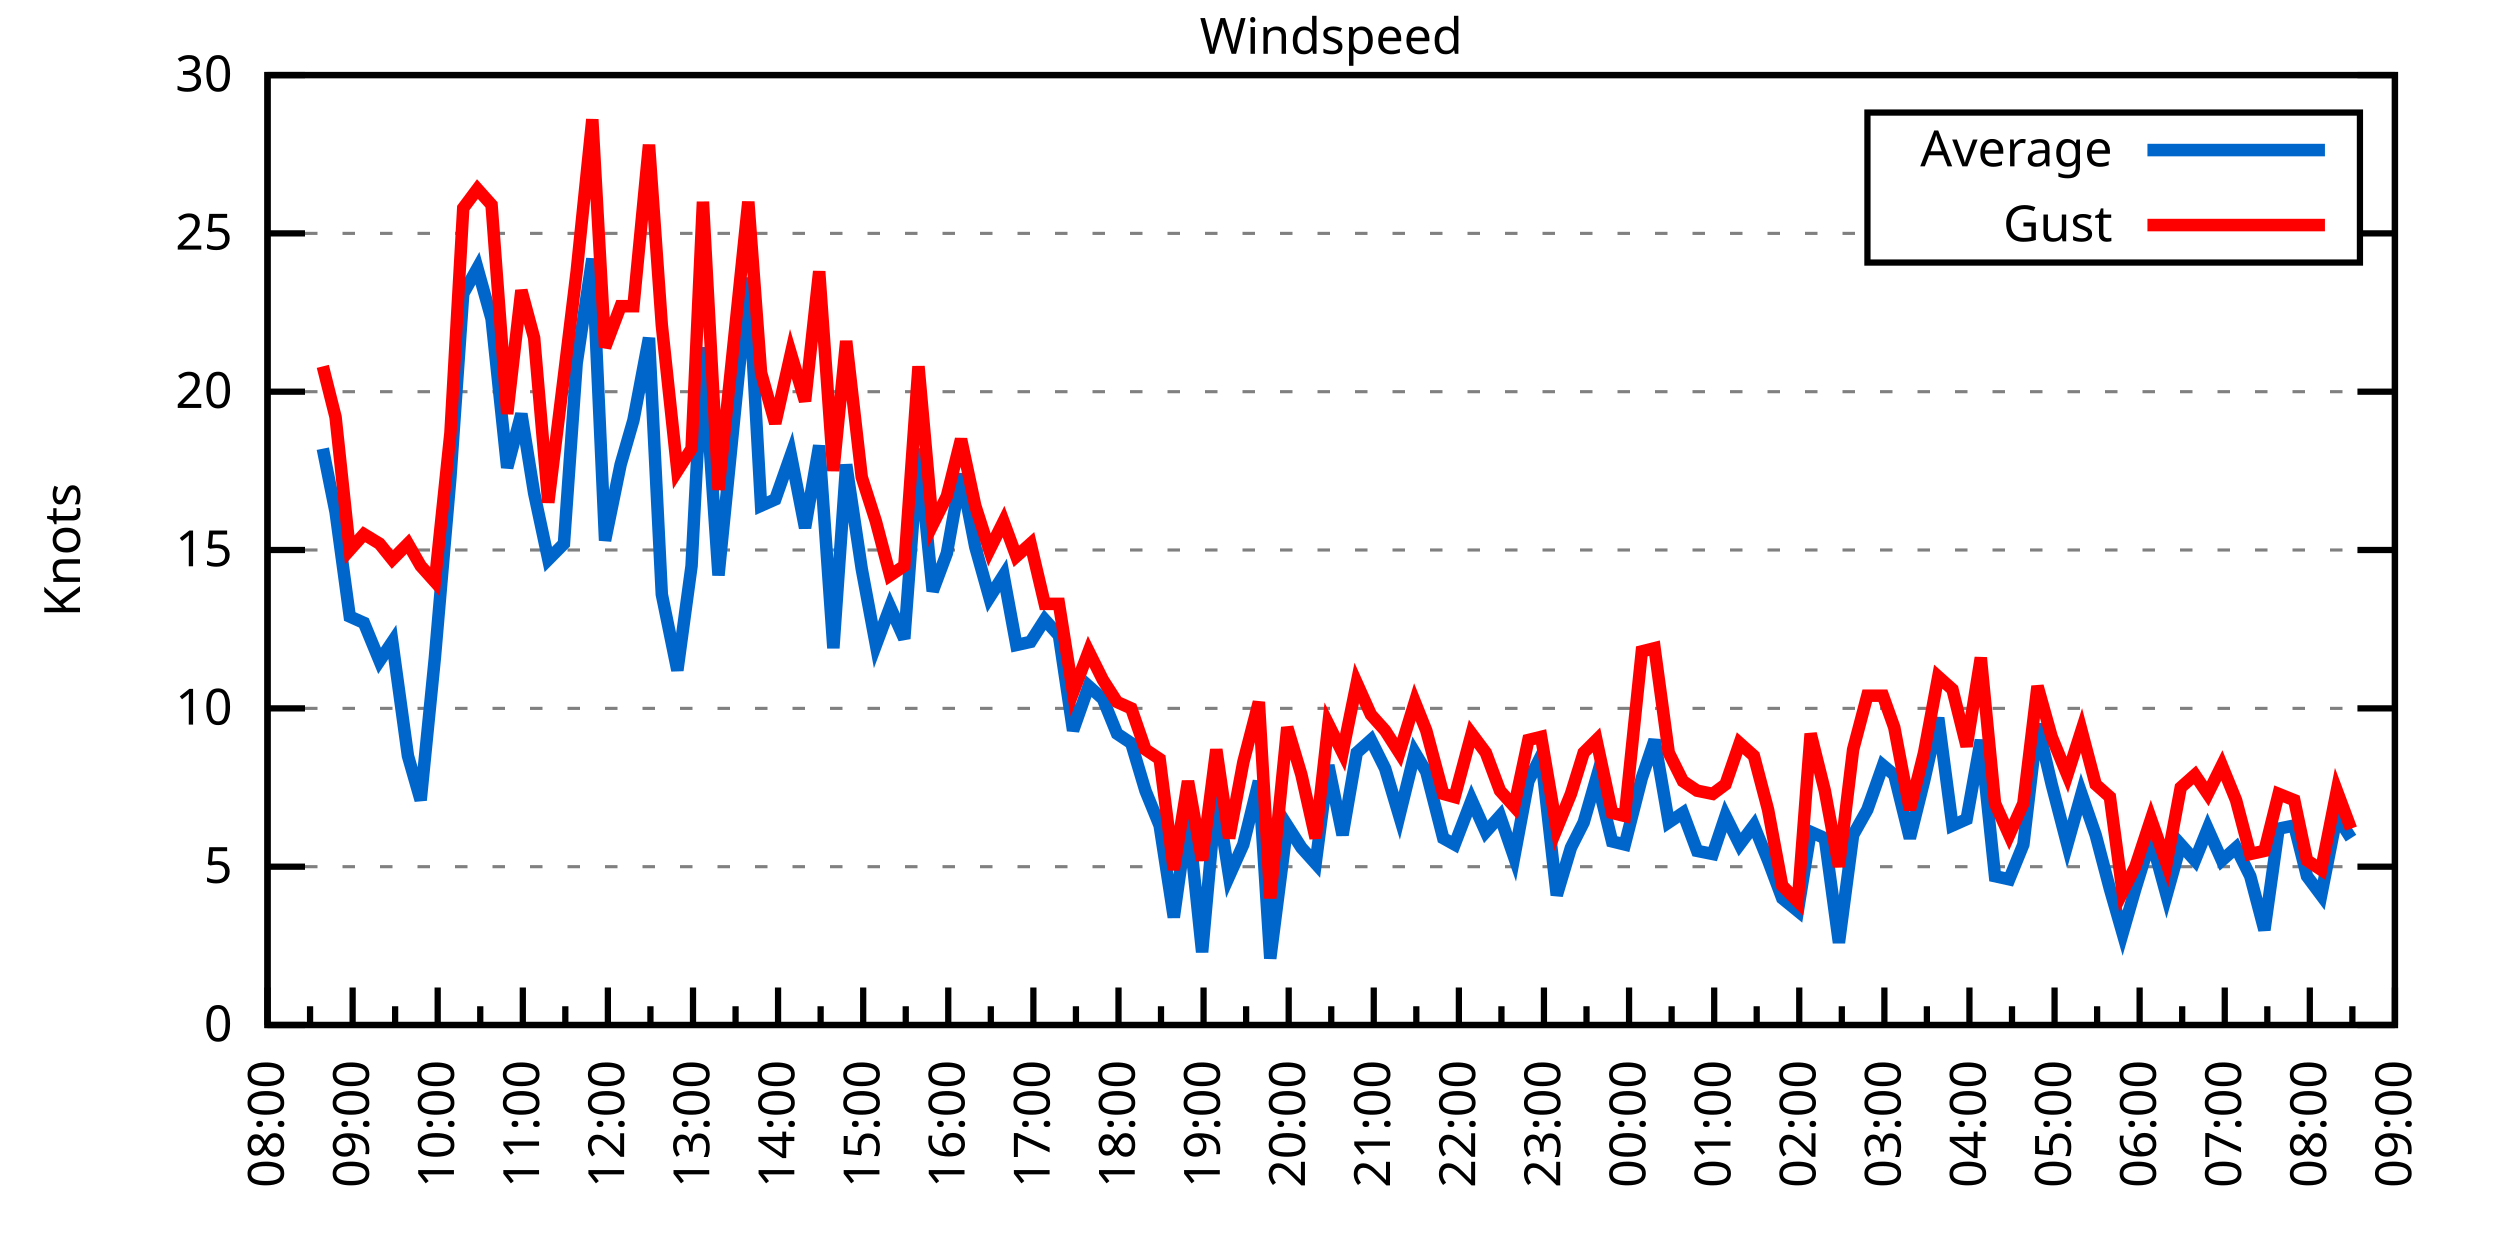
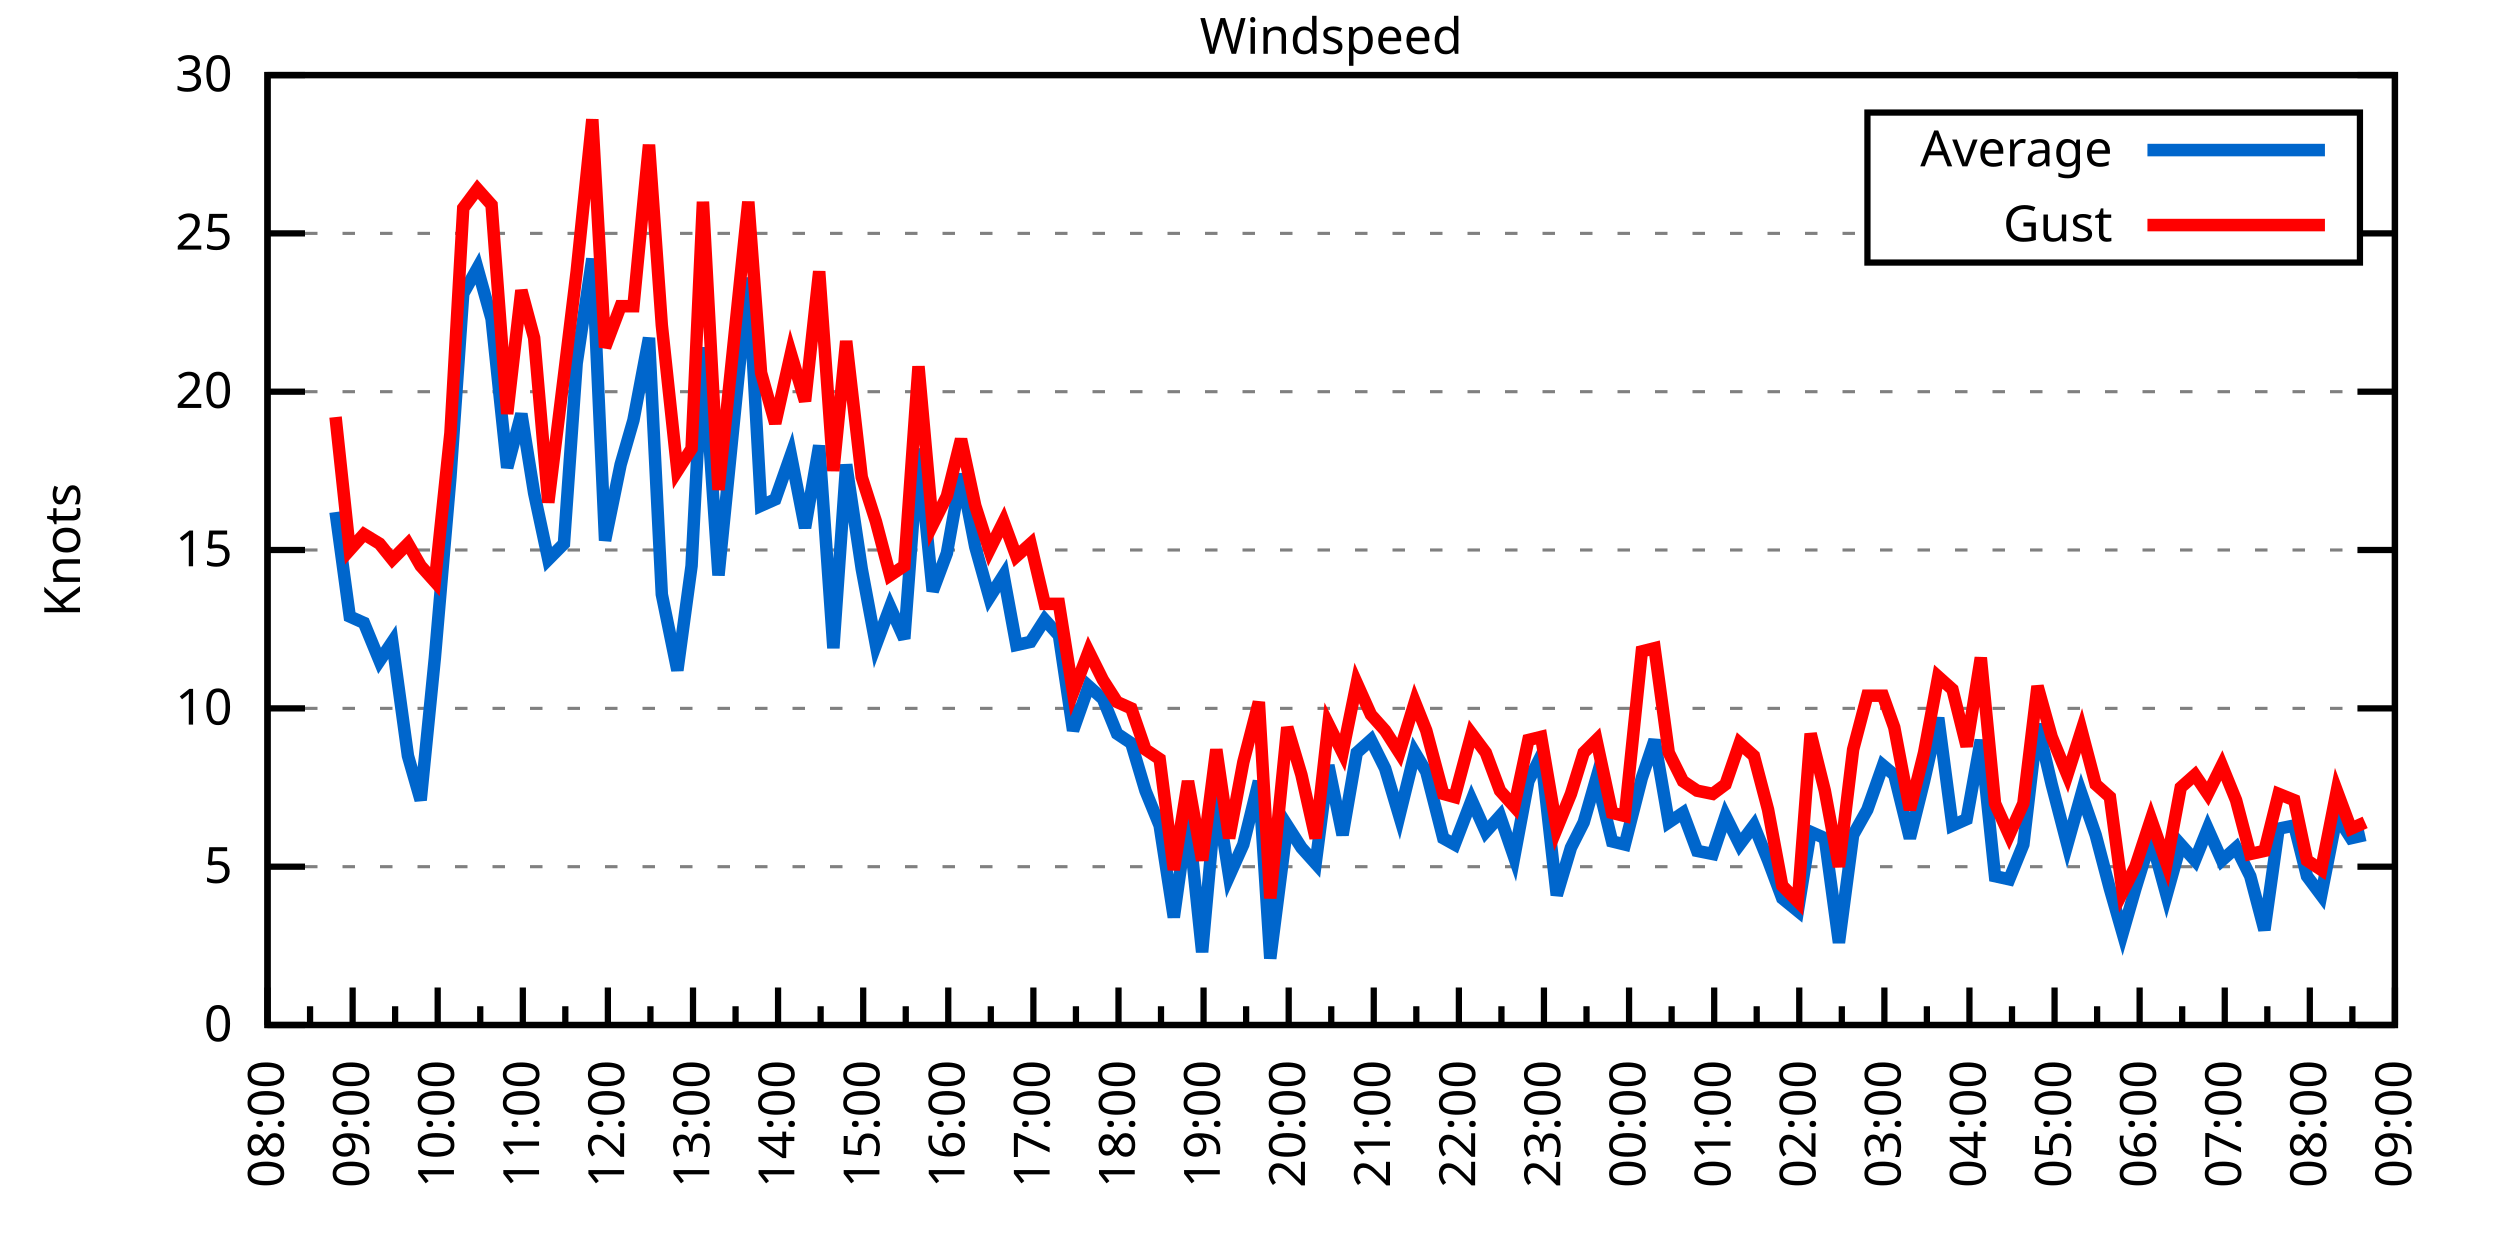
<svg xmlns="http://www.w3.org/2000/svg" xmlns:xlink="http://www.w3.org/1999/xlink" width="400" height="200" viewBox="0 0 400 200">
  <g id="gnuplot_canvas">
    <rect x="0" y="0" width="400" height="200" fill="none" />
    <defs>
      <circle id="gpDot" r="0.5" stroke-width="0.5" stroke="currentColor" />
      <path id="gpPt0" stroke-width="0.333" stroke="currentColor" d="M-1,0 h2 M0,-1 v2" />
      <path id="gpPt1" stroke-width="0.333" stroke="currentColor" d="M-1,-1 L1,1 M1,-1 L-1,1" />
      <path id="gpPt2" stroke-width="0.333" stroke="currentColor" d="M-1,0 L1,0 M0,-1 L0,1 M-1,-1 L1,1 M-1,1 L1,-1" />
      <rect id="gpPt3" stroke-width="0.333" stroke="currentColor" x="-1" y="-1" width="2" height="2" />
      <rect id="gpPt4" stroke-width="0.333" stroke="currentColor" fill="currentColor" x="-1" y="-1" width="2" height="2" />
      <circle id="gpPt5" stroke-width="0.333" stroke="currentColor" cx="0" cy="0" r="1" />
      <use xlink:href="#gpPt5" id="gpPt6" fill="currentColor" stroke="none" />
      <path id="gpPt7" stroke-width="0.333" stroke="currentColor" d="M0,-1.33 L-1.33,0.67 L1.33,0.67 z" />
      <use xlink:href="#gpPt7" id="gpPt8" fill="currentColor" stroke="none" />
      <use xlink:href="#gpPt7" id="gpPt9" stroke="currentColor" transform="rotate(180)" />
      <use xlink:href="#gpPt9" id="gpPt10" fill="currentColor" stroke="none" />
      <use xlink:href="#gpPt3" id="gpPt11" stroke="currentColor" transform="rotate(45)" />
      <use xlink:href="#gpPt11" id="gpPt12" fill="currentColor" stroke="none" />
      <path id="gpPt13" stroke-width="0.333" stroke="currentColor" d="M0,1.330 L1.265,0.411 L0.782,-1.067 L-0.782,-1.076 L-1.265,0.411 z" />
      <use xlink:href="#gpPt13" id="gpPt14" fill="currentColor" stroke="none" />
      <filter id="textbox" filterUnits="objectBoundingBox" x="0" y="0" height="1" width="1">
        <feFlood flood-color="white" flood-opacity="1" result="bgnd" />
        <feComposite in="SourceGraphic" in2="bgnd" operator="atop" />
      </filter>
      <filter id="greybox" filterUnits="objectBoundingBox" x="0" y="0" height="1" width="1">
        <feFlood flood-color="lightgrey" flood-opacity="1" result="grey" />
        <feComposite in="SourceGraphic" in2="grey" operator="atop" />
      </filter>
    </defs>
    <g fill="none" color="white" stroke="currentColor" stroke-width="1.00" stroke-linecap="butt" stroke-linejoin="miter">
</g>
    <g fill="none" color="black" stroke="currentColor" stroke-width="1.00" stroke-linecap="butt" stroke-linejoin="miter">
      <g stroke="none" shape-rendering="crispEdges">
        <polygon fill="rgb(255, 255, 255)" points="42.80,164.00 383.18,164.00 383.18,12.02 42.80,12.02 " />
      </g>
    </g>
    <g fill="none" color="black" stroke="currentColor" stroke-width="1.00" stroke-linecap="butt" stroke-linejoin="miter">
</g>
    <g fill="none" color="black" stroke="black" stroke-width="0.50" stroke-linecap="butt" stroke-linejoin="miter">
</g>
    <g fill="none" color="gray" stroke="currentColor" stroke-width="0.50" stroke-linecap="butt" stroke-linejoin="miter">
      <path stroke="gray" stroke-dasharray="2,4" class="gridline" d="M42.80,164.00 L383.19,164.00  " />
    </g>
    <g fill="none" color="gray" stroke="gray" stroke-width="1.00" stroke-linecap="butt" stroke-linejoin="miter">
</g>
    <g fill="none" color="black" stroke="currentColor" stroke-width="1.00" stroke-linecap="butt" stroke-linejoin="miter">
      <path stroke="black" d="M42.80,164.00 L48.80,164.00 M383.19,164.00 L377.19,164.00  " />
      <g transform="translate(37.20,166.60)" stroke="none" fill="black" font-family="Sans" font-size="8.00" text-anchor="end">
        <text>
          <tspan font-family="Sans"> 0</tspan>
        </text>
      </g>
    </g>
    <g fill="none" color="black" stroke="currentColor" stroke-width="1.00" stroke-linecap="butt" stroke-linejoin="miter">
</g>
    <g fill="none" color="black" stroke="black" stroke-width="0.50" stroke-linecap="butt" stroke-linejoin="miter">
</g>
    <g fill="none" color="gray" stroke="currentColor" stroke-width="0.50" stroke-linecap="butt" stroke-linejoin="miter">
      <path stroke="gray" stroke-dasharray="2,4" class="gridline" d="M42.80,138.67 L383.19,138.67  " />
    </g>
    <g fill="none" color="gray" stroke="gray" stroke-width="1.00" stroke-linecap="butt" stroke-linejoin="miter">
</g>
    <g fill="none" color="black" stroke="currentColor" stroke-width="1.00" stroke-linecap="butt" stroke-linejoin="miter">
      <path stroke="black" d="M42.80,138.67 L48.80,138.67 M383.19,138.67 L377.19,138.67  " />
      <g transform="translate(37.20,141.27)" stroke="none" fill="black" font-family="Sans" font-size="8.00" text-anchor="end">
        <text>
          <tspan font-family="Sans"> 5</tspan>
        </text>
      </g>
    </g>
    <g fill="none" color="black" stroke="currentColor" stroke-width="1.00" stroke-linecap="butt" stroke-linejoin="miter">
</g>
    <g fill="none" color="black" stroke="black" stroke-width="0.50" stroke-linecap="butt" stroke-linejoin="miter">
</g>
    <g fill="none" color="gray" stroke="currentColor" stroke-width="0.50" stroke-linecap="butt" stroke-linejoin="miter">
      <path stroke="gray" stroke-dasharray="2,4" class="gridline" d="M42.80,113.34 L383.19,113.34  " />
    </g>
    <g fill="none" color="gray" stroke="gray" stroke-width="1.00" stroke-linecap="butt" stroke-linejoin="miter">
</g>
    <g fill="none" color="black" stroke="currentColor" stroke-width="1.00" stroke-linecap="butt" stroke-linejoin="miter">
      <path stroke="black" d="M42.80,113.34 L48.80,113.34 M383.19,113.34 L377.19,113.34  " />
      <g transform="translate(37.20,115.94)" stroke="none" fill="black" font-family="Sans" font-size="8.00" text-anchor="end">
        <text>
          <tspan font-family="Sans"> 10</tspan>
        </text>
      </g>
    </g>
    <g fill="none" color="black" stroke="currentColor" stroke-width="1.00" stroke-linecap="butt" stroke-linejoin="miter">
</g>
    <g fill="none" color="black" stroke="black" stroke-width="0.50" stroke-linecap="butt" stroke-linejoin="miter">
</g>
    <g fill="none" color="gray" stroke="currentColor" stroke-width="0.50" stroke-linecap="butt" stroke-linejoin="miter">
      <path stroke="gray" stroke-dasharray="2,4" class="gridline" d="M42.80,88.00 L383.19,88.00  " />
    </g>
    <g fill="none" color="gray" stroke="gray" stroke-width="1.00" stroke-linecap="butt" stroke-linejoin="miter">
</g>
    <g fill="none" color="black" stroke="currentColor" stroke-width="1.00" stroke-linecap="butt" stroke-linejoin="miter">
      <path stroke="black" d="M42.80,88.00 L48.80,88.00 M383.19,88.00 L377.19,88.00  " />
      <g transform="translate(37.20,90.60)" stroke="none" fill="black" font-family="Sans" font-size="8.00" text-anchor="end">
        <text>
          <tspan font-family="Sans"> 15</tspan>
        </text>
      </g>
    </g>
    <g fill="none" color="black" stroke="currentColor" stroke-width="1.00" stroke-linecap="butt" stroke-linejoin="miter">
</g>
    <g fill="none" color="black" stroke="black" stroke-width="0.50" stroke-linecap="butt" stroke-linejoin="miter">
</g>
    <g fill="none" color="gray" stroke="currentColor" stroke-width="0.50" stroke-linecap="butt" stroke-linejoin="miter">
      <path stroke="gray" stroke-dasharray="2,4" class="gridline" d="M42.80,62.67 L383.19,62.67  " />
    </g>
    <g fill="none" color="gray" stroke="gray" stroke-width="1.00" stroke-linecap="butt" stroke-linejoin="miter">
</g>
    <g fill="none" color="black" stroke="currentColor" stroke-width="1.00" stroke-linecap="butt" stroke-linejoin="miter">
      <path stroke="black" d="M42.80,62.67 L48.80,62.67 M383.19,62.67 L377.19,62.67  " />
      <g transform="translate(37.20,65.27)" stroke="none" fill="black" font-family="Sans" font-size="8.00" text-anchor="end">
        <text>
          <tspan font-family="Sans"> 20</tspan>
        </text>
      </g>
    </g>
    <g fill="none" color="black" stroke="currentColor" stroke-width="1.00" stroke-linecap="butt" stroke-linejoin="miter">
</g>
    <g fill="none" color="black" stroke="black" stroke-width="0.50" stroke-linecap="butt" stroke-linejoin="miter">
</g>
    <g fill="none" color="gray" stroke="currentColor" stroke-width="0.50" stroke-linecap="butt" stroke-linejoin="miter">
      <path stroke="gray" stroke-dasharray="2,4" class="gridline" d="M42.80,37.34 L298.79,37.34 M377.59,37.34 L383.19,37.34  " />
    </g>
    <g fill="none" color="gray" stroke="gray" stroke-width="1.00" stroke-linecap="butt" stroke-linejoin="miter">
</g>
    <g fill="none" color="black" stroke="currentColor" stroke-width="1.00" stroke-linecap="butt" stroke-linejoin="miter">
      <path stroke="black" d="M42.80,37.34 L48.80,37.34 M383.19,37.34 L377.19,37.34  " />
      <g transform="translate(37.20,39.94)" stroke="none" fill="black" font-family="Sans" font-size="8.00" text-anchor="end">
        <text>
          <tspan font-family="Sans"> 25</tspan>
        </text>
      </g>
    </g>
    <g fill="none" color="black" stroke="currentColor" stroke-width="1.00" stroke-linecap="butt" stroke-linejoin="miter">
</g>
    <g fill="none" color="black" stroke="black" stroke-width="0.50" stroke-linecap="butt" stroke-linejoin="miter">
</g>
    <g fill="none" color="gray" stroke="currentColor" stroke-width="0.50" stroke-linecap="butt" stroke-linejoin="miter">
      <path stroke="gray" stroke-dasharray="2,4" class="gridline" d="M42.80,12.01 L383.19,12.01  " />
    </g>
    <g fill="none" color="gray" stroke="gray" stroke-width="1.00" stroke-linecap="butt" stroke-linejoin="miter">
</g>
    <g fill="none" color="black" stroke="currentColor" stroke-width="1.00" stroke-linecap="butt" stroke-linejoin="miter">
      <path stroke="black" d="M42.80,12.01 L48.80,12.01 M383.19,12.01 L377.19,12.01  " />
      <g transform="translate(37.20,14.61)" stroke="none" fill="black" font-family="Sans" font-size="8.00" text-anchor="end">
        <text>
          <tspan font-family="Sans"> 30</tspan>
        </text>
      </g>
    </g>
    <g fill="none" color="black" stroke="currentColor" stroke-width="1.00" stroke-linecap="butt" stroke-linejoin="miter">
      <path stroke="black" d="M42.80,164.00 L42.80,158.00  " />
      <g transform="translate(45.40,169.60) rotate(270)" stroke="none" fill="black" font-family="Sans" font-size="8.00" text-anchor="end">
        <text>
          <tspan font-family="Sans">08:00</tspan>
        </text>
      </g>
    </g>
    <g fill="none" color="black" stroke="currentColor" stroke-width="1.00" stroke-linecap="butt" stroke-linejoin="miter">
      <path stroke="black" d="M49.61,164.00 L49.61,161.00 M56.42,164.00 L56.42,158.00  " />
      <g transform="translate(59.02,169.60) rotate(270)" stroke="none" fill="black" font-family="Sans" font-size="8.00" text-anchor="end">
        <text>
          <tspan font-family="Sans">09:00</tspan>
        </text>
      </g>
    </g>
    <g fill="none" color="black" stroke="currentColor" stroke-width="1.00" stroke-linecap="butt" stroke-linejoin="miter">
      <path stroke="black" d="M63.22,164.00 L63.22,161.00 M70.03,164.00 L70.03,158.00  " />
      <g transform="translate(72.63,169.60) rotate(270)" stroke="none" fill="black" font-family="Sans" font-size="8.00" text-anchor="end">
        <text>
          <tspan font-family="Sans">10:00</tspan>
        </text>
      </g>
    </g>
    <g fill="none" color="black" stroke="currentColor" stroke-width="1.00" stroke-linecap="butt" stroke-linejoin="miter">
      <path stroke="black" d="M76.84,164.00 L76.84,161.00 M83.65,164.00 L83.65,158.00  " />
      <g transform="translate(86.25,169.60) rotate(270)" stroke="none" fill="black" font-family="Sans" font-size="8.00" text-anchor="end">
        <text>
          <tspan font-family="Sans">11:00</tspan>
        </text>
      </g>
    </g>
    <g fill="none" color="black" stroke="currentColor" stroke-width="1.00" stroke-linecap="butt" stroke-linejoin="miter">
      <path stroke="black" d="M90.45,164.00 L90.45,161.00 M97.26,164.00 L97.26,158.00  " />
      <g transform="translate(99.86,169.60) rotate(270)" stroke="none" fill="black" font-family="Sans" font-size="8.00" text-anchor="end">
        <text>
          <tspan font-family="Sans">12:00</tspan>
        </text>
      </g>
    </g>
    <g fill="none" color="black" stroke="currentColor" stroke-width="1.00" stroke-linecap="butt" stroke-linejoin="miter">
      <path stroke="black" d="M104.07,164.00 L104.07,161.00 M110.88,164.00 L110.88,158.00  " />
      <g transform="translate(113.48,169.60) rotate(270)" stroke="none" fill="black" font-family="Sans" font-size="8.00" text-anchor="end">
        <text>
          <tspan font-family="Sans">13:00</tspan>
        </text>
      </g>
    </g>
    <g fill="none" color="black" stroke="currentColor" stroke-width="1.00" stroke-linecap="butt" stroke-linejoin="miter">
      <path stroke="black" d="M117.69,164.00 L117.69,161.00 M124.49,164.00 L124.49,158.00  " />
      <g transform="translate(127.09,169.60) rotate(270)" stroke="none" fill="black" font-family="Sans" font-size="8.00" text-anchor="end">
        <text>
          <tspan font-family="Sans">14:00</tspan>
        </text>
      </g>
    </g>
    <g fill="none" color="black" stroke="currentColor" stroke-width="1.00" stroke-linecap="butt" stroke-linejoin="miter">
      <path stroke="black" d="M131.30,164.00 L131.30,161.00 M138.11,164.00 L138.11,158.00  " />
      <g transform="translate(140.71,169.60) rotate(270)" stroke="none" fill="black" font-family="Sans" font-size="8.00" text-anchor="end">
        <text>
          <tspan font-family="Sans">15:00</tspan>
        </text>
      </g>
    </g>
    <g fill="none" color="black" stroke="currentColor" stroke-width="1.00" stroke-linecap="butt" stroke-linejoin="miter">
      <path stroke="black" d="M144.92,164.00 L144.92,161.00 M151.72,164.00 L151.72,158.00  " />
      <g transform="translate(154.32,169.60) rotate(270)" stroke="none" fill="black" font-family="Sans" font-size="8.00" text-anchor="end">
        <text>
          <tspan font-family="Sans">16:00</tspan>
        </text>
      </g>
    </g>
    <g fill="none" color="black" stroke="currentColor" stroke-width="1.00" stroke-linecap="butt" stroke-linejoin="miter">
      <path stroke="black" d="M158.53,164.00 L158.53,161.00 M165.34,164.00 L165.34,158.00  " />
      <g transform="translate(167.94,169.60) rotate(270)" stroke="none" fill="black" font-family="Sans" font-size="8.00" text-anchor="end">
        <text>
          <tspan font-family="Sans">17:00</tspan>
        </text>
      </g>
    </g>
    <g fill="none" color="black" stroke="currentColor" stroke-width="1.00" stroke-linecap="butt" stroke-linejoin="miter">
      <path stroke="black" d="M172.15,164.00 L172.15,161.00 M178.96,164.00 L178.96,158.00  " />
      <g transform="translate(181.56,169.60) rotate(270)" stroke="none" fill="black" font-family="Sans" font-size="8.00" text-anchor="end">
        <text>
          <tspan font-family="Sans">18:00</tspan>
        </text>
      </g>
    </g>
    <g fill="none" color="black" stroke="currentColor" stroke-width="1.00" stroke-linecap="butt" stroke-linejoin="miter">
      <path stroke="black" d="M185.76,164.00 L185.76,161.00 M192.57,164.00 L192.57,158.00  " />
      <g transform="translate(195.17,169.60) rotate(270)" stroke="none" fill="black" font-family="Sans" font-size="8.00" text-anchor="end">
        <text>
          <tspan font-family="Sans">19:00</tspan>
        </text>
      </g>
    </g>
    <g fill="none" color="black" stroke="currentColor" stroke-width="1.00" stroke-linecap="butt" stroke-linejoin="miter">
      <path stroke="black" d="M199.38,164.00 L199.38,161.00 M206.19,164.00 L206.19,158.00  " />
      <g transform="translate(208.79,169.60) rotate(270)" stroke="none" fill="black" font-family="Sans" font-size="8.00" text-anchor="end">
        <text>
          <tspan font-family="Sans">20:00</tspan>
        </text>
      </g>
    </g>
    <g fill="none" color="black" stroke="currentColor" stroke-width="1.00" stroke-linecap="butt" stroke-linejoin="miter">
      <path stroke="black" d="M213.00,164.00 L213.00,161.00 M219.80,164.00 L219.80,158.00  " />
      <g transform="translate(222.40,169.60) rotate(270)" stroke="none" fill="black" font-family="Sans" font-size="8.00" text-anchor="end">
        <text>
          <tspan font-family="Sans">21:00</tspan>
        </text>
      </g>
    </g>
    <g fill="none" color="black" stroke="currentColor" stroke-width="1.00" stroke-linecap="butt" stroke-linejoin="miter">
      <path stroke="black" d="M226.61,164.00 L226.61,161.00 M233.42,164.00 L233.42,158.00  " />
      <g transform="translate(236.02,169.60) rotate(270)" stroke="none" fill="black" font-family="Sans" font-size="8.00" text-anchor="end">
        <text>
          <tspan font-family="Sans">22:00</tspan>
        </text>
      </g>
    </g>
    <g fill="none" color="black" stroke="currentColor" stroke-width="1.00" stroke-linecap="butt" stroke-linejoin="miter">
      <path stroke="black" d="M240.23,164.00 L240.23,161.00 M247.03,164.00 L247.03,158.00  " />
      <g transform="translate(249.63,169.60) rotate(270)" stroke="none" fill="black" font-family="Sans" font-size="8.00" text-anchor="end">
        <text>
          <tspan font-family="Sans">23:00</tspan>
        </text>
      </g>
    </g>
    <g fill="none" color="black" stroke="currentColor" stroke-width="1.00" stroke-linecap="butt" stroke-linejoin="miter">
      <path stroke="black" d="M253.84,164.00 L253.84,161.00 M260.65,164.00 L260.65,158.00  " />
      <g transform="translate(263.25,169.60) rotate(270)" stroke="none" fill="black" font-family="Sans" font-size="8.00" text-anchor="end">
        <text>
          <tspan font-family="Sans">00:00</tspan>
        </text>
      </g>
    </g>
    <g fill="none" color="black" stroke="currentColor" stroke-width="1.00" stroke-linecap="butt" stroke-linejoin="miter">
      <path stroke="black" d="M267.46,164.00 L267.46,161.00 M274.27,164.00 L274.27,158.00  " />
      <g transform="translate(276.87,169.60) rotate(270)" stroke="none" fill="black" font-family="Sans" font-size="8.00" text-anchor="end">
        <text>
          <tspan font-family="Sans">01:00</tspan>
        </text>
      </g>
    </g>
    <g fill="none" color="black" stroke="currentColor" stroke-width="1.00" stroke-linecap="butt" stroke-linejoin="miter">
      <path stroke="black" d="M281.07,164.00 L281.07,161.00 M287.88,164.00 L287.88,158.00  " />
      <g transform="translate(290.48,169.60) rotate(270)" stroke="none" fill="black" font-family="Sans" font-size="8.00" text-anchor="end">
        <text>
          <tspan font-family="Sans">02:00</tspan>
        </text>
      </g>
    </g>
    <g fill="none" color="black" stroke="currentColor" stroke-width="1.00" stroke-linecap="butt" stroke-linejoin="miter">
      <path stroke="black" d="M294.69,164.00 L294.69,161.00 M301.50,164.00 L301.50,158.00  " />
      <g transform="translate(304.10,169.60) rotate(270)" stroke="none" fill="black" font-family="Sans" font-size="8.00" text-anchor="end">
        <text>
          <tspan font-family="Sans">03:00</tspan>
        </text>
      </g>
    </g>
    <g fill="none" color="black" stroke="currentColor" stroke-width="1.00" stroke-linecap="butt" stroke-linejoin="miter">
      <path stroke="black" d="M308.30,164.00 L308.30,161.00 M315.11,164.00 L315.11,158.00  " />
      <g transform="translate(317.71,169.60) rotate(270)" stroke="none" fill="black" font-family="Sans" font-size="8.00" text-anchor="end">
        <text>
          <tspan font-family="Sans">04:00</tspan>
        </text>
      </g>
    </g>
    <g fill="none" color="black" stroke="currentColor" stroke-width="1.00" stroke-linecap="butt" stroke-linejoin="miter">
      <path stroke="black" d="M321.92,164.00 L321.92,161.00 M328.73,164.00 L328.73,158.00  " />
      <g transform="translate(331.33,169.60) rotate(270)" stroke="none" fill="black" font-family="Sans" font-size="8.00" text-anchor="end">
        <text>
          <tspan font-family="Sans">05:00</tspan>
        </text>
      </g>
    </g>
    <g fill="none" color="black" stroke="currentColor" stroke-width="1.00" stroke-linecap="butt" stroke-linejoin="miter">
      <path stroke="black" d="M335.54,164.00 L335.54,161.00 M342.34,164.00 L342.34,158.00  " />
      <g transform="translate(344.94,169.60) rotate(270)" stroke="none" fill="black" font-family="Sans" font-size="8.00" text-anchor="end">
        <text>
          <tspan font-family="Sans">06:00</tspan>
        </text>
      </g>
    </g>
    <g fill="none" color="black" stroke="currentColor" stroke-width="1.00" stroke-linecap="butt" stroke-linejoin="miter">
      <path stroke="black" d="M349.15,164.00 L349.15,161.00 M355.96,164.00 L355.96,158.00  " />
      <g transform="translate(358.56,169.60) rotate(270)" stroke="none" fill="black" font-family="Sans" font-size="8.00" text-anchor="end">
        <text>
          <tspan font-family="Sans">07:00</tspan>
        </text>
      </g>
    </g>
    <g fill="none" color="black" stroke="currentColor" stroke-width="1.00" stroke-linecap="butt" stroke-linejoin="miter">
      <path stroke="black" d="M362.77,164.00 L362.77,161.00 M369.57,164.00 L369.57,158.00  " />
      <g transform="translate(372.17,169.60) rotate(270)" stroke="none" fill="black" font-family="Sans" font-size="8.00" text-anchor="end">
        <text>
          <tspan font-family="Sans">08:00</tspan>
        </text>
      </g>
    </g>
    <g fill="none" color="black" stroke="currentColor" stroke-width="1.00" stroke-linecap="butt" stroke-linejoin="miter">
      <path stroke="black" d="M376.38,164.00 L376.38,161.00 M383.19,164.00 L383.19,158.00  " />
      <g transform="translate(385.79,169.60) rotate(270)" stroke="none" fill="black" font-family="Sans" font-size="8.00" text-anchor="end">
        <text>
          <tspan font-family="Sans">09:00</tspan>
        </text>
      </g>
    </g>
    <g fill="none" color="black" stroke="currentColor" stroke-width="1.00" stroke-linecap="butt" stroke-linejoin="miter">
</g>
    <g fill="none" color="black" stroke="currentColor" stroke-width="1.00" stroke-linecap="butt" stroke-linejoin="miter">
      <path stroke="black" d="M42.80,12.01 L42.80,164.00 L383.19,164.00 L383.19,12.01 L42.80,12.01 Z  " />
    </g>
    <g fill="none" color="black" stroke="currentColor" stroke-width="1.00" stroke-linecap="butt" stroke-linejoin="miter">
      <g transform="translate(12.80,88.01) rotate(270)" stroke="none" fill="black" font-family="Sans" font-size="8.00" text-anchor="middle">
        <text>
          <tspan font-family="Sans">Knots</tspan>
        </text>
      </g>
    </g>
    <g fill="none" color="black" stroke="currentColor" stroke-width="1.00" stroke-linecap="butt" stroke-linejoin="miter">
</g>
    <g fill="none" color="black" stroke="currentColor" stroke-width="1.00" stroke-linecap="butt" stroke-linejoin="miter">
      <path stroke="black" d="M298.79,42.01 L298.79,18.01 L377.59,18.01 L377.59,42.01 L298.79,42.01 Z  " />
    </g>
    <g id="Windspeed_plot_1">
      <g fill="none" color="white" stroke="black" stroke-width="2.00" stroke-linecap="butt" stroke-linejoin="miter">
</g>
      <g fill="none" color="black" stroke="currentColor" stroke-width="2.00" stroke-linecap="butt" stroke-linejoin="miter">
        <g transform="translate(337.99,26.61)" stroke="none" fill="black" font-family="Sans" font-size="8.00" text-anchor="end">
          <text>
            <tspan font-family="Sans">Average</tspan>
          </text>
        </g>
      </g>
      <g fill="none" color="black" stroke="currentColor" stroke-width="2.00" stroke-linecap="butt" stroke-linejoin="miter">
-         <path stroke="rgb(  0, 102, 204)" d="M343.59,24.01 L371.99,24.01 M51.65,71.79 L53.69,81.93 L55.96,98.64 L58.23,99.66 L60.73,105.74 L62.77,102.70   L65.27,120.94 L67.31,128.03 L69.58,105.23 L72.07,76.35 L74.12,46.97 L76.39,42.91 L78.65,51.02 L81.15,74.83   L83.42,66.22 L85.46,78.89 L87.73,89.52 L90.23,86.99 L92.27,58.11 L94.77,41.39 L96.81,86.49 L99.30,74.33   L101.35,67.23 L103.84,54.06 L105.89,95.10 L108.38,107.26 L110.65,90.54 L112.47,55.58 L114.96,92.06 L119.73,44.43   L121.77,80.91 L124.04,79.90 L126.54,72.81 L128.81,84.46 L131.07,71.29 L133.34,103.71 L135.39,74.33 L137.88,91.04   L140.15,103.20 L142.42,97.12 L144.69,102.19 L146.96,71.79 L149.23,94.59 L151.50,88.51 L153.77,75.85 L156.04,87.50   L158.31,95.60 L160.57,92.06 L162.62,103.20 L164.89,102.70 L167.16,99.15 L169.43,101.68 L171.69,116.88 L174.19,109.79   L176.46,111.82 L178.73,117.39 L181.00,118.91 L183.27,126.51 L185.54,132.08 L187.81,146.77 L190.08,130.56 L192.34,152.35   L194.61,127.02 L196.66,140.19 L198.93,135.12 L201.42,124.99 L203.24,153.36 L205.96,132.08 L208.23,135.63 L210.50,138.16   L212.54,122.46 L214.81,133.60 L217.08,120.43 L219.35,118.40 L221.62,122.96 L223.89,130.56 L226.38,120.43 L228.20,123.47   L230.92,134.11 L232.74,135.12 L235.46,128.03 L237.73,133.10 L240.00,130.56 L242.27,137.15 L244.54,124.99 L246.58,120.94   L249.08,143.23 L251.35,135.63 L253.39,131.58 L255.43,124.48 L257.93,134.62 L259.97,135.12 L262.69,124.48 L264.73,118.40   L267.00,131.58 L269.27,130.06 L271.54,136.14 L274.04,136.64 L276.08,130.56 L278.35,135.12 L280.62,132.08 L282.89,137.66   L285.16,143.73 L287.65,145.76 L289.70,133.10 L291.97,134.11 L294.23,150.83 L296.50,133.60 L298.77,129.55 L301.27,122.46   L303.08,123.98 L305.58,134.11 L307.85,124.99 L310.12,114.86 L312.39,132.08 L314.66,131.07 L316.93,118.40 L319.20,140.19   L321.47,140.69 L323.74,135.12 L326.00,115.87 L328.27,125.50 L330.77,135.12 L333.04,127.02 L335.31,133.60 L337.58,142.21   L339.62,149.31 L341.66,142.21 L344.16,134.11 L346.65,143.23 L348.92,135.12 L351.19,137.66 L353.24,132.59 L355.50,137.66   L357.77,135.63 L360.04,140.19 L362.31,148.80 L364.58,132.59 L367.08,132.08 L369.12,140.19 L371.39,143.23 L373.89,130.56   L376.16,134.11  " />
+         <path stroke="rgb(  0, 102, 204)" d="M343.59,24.01 L371.99,24.01 M53.69,81.93 L55.96,98.64 L58.23,99.66 L60.73,105.74 L62.77,102.70 L65.27,120.94   L67.31,128.03 L69.58,105.23 L72.07,76.35 L74.12,46.97 L76.39,42.91 L78.65,51.02 L81.15,74.83 L83.42,66.22   L85.46,78.89 L87.73,89.52 L90.23,86.99 L92.27,58.11 L94.77,41.39 L96.81,86.49 L99.30,74.33 L101.35,67.23   L103.84,54.06 L105.89,95.10 L108.38,107.26 L110.65,90.54 L112.47,55.58 L114.96,92.06 L119.73,44.43 L121.77,80.91   L124.04,79.90 L126.54,72.81 L128.81,84.46 L131.07,71.29 L133.34,103.71 L135.39,74.33 L137.88,91.04 L140.15,103.20   L142.42,97.12 L144.69,102.19 L146.96,71.79 L149.23,94.59 L151.50,88.51 L153.77,75.85 L156.04,87.50 L158.31,95.60   L160.57,92.06 L162.62,103.20 L164.89,102.70 L167.16,99.15 L169.43,101.68 L171.69,116.88 L174.19,109.79 L176.46,111.82   L178.73,117.39 L181.00,118.91 L183.27,126.51 L185.54,132.08 L187.81,146.77 L190.08,130.56 L192.34,152.35 L194.61,127.02   L196.66,140.19 L198.93,135.12 L201.42,124.99 L203.24,153.36 L205.96,132.08 L208.23,135.63 L210.50,138.16 L212.54,122.46   L214.81,133.60 L217.08,120.43 L219.35,118.40 L221.62,122.96 L223.89,130.56 L226.38,120.43 L228.20,123.47 L230.92,134.11   L232.74,135.12 L235.46,128.03 L237.73,133.10 L240.00,130.56 L242.27,137.15 L244.54,124.99 L246.58,120.94 L249.08,143.23   L251.35,135.63 L253.39,131.58 L255.43,124.48 L257.93,134.62 L259.97,135.12 L262.69,124.48 L264.73,118.40 L267.00,131.58   L269.27,130.06 L271.54,136.14 L274.04,136.64 L276.08,130.56 L278.35,135.12 L280.62,132.08 L282.89,137.66 L285.16,143.73   L287.65,145.76 L289.70,133.10 L291.97,134.11 L294.23,150.83 L296.50,133.60 L298.77,129.55 L301.27,122.46 L303.08,123.98   L305.58,134.11 L307.85,124.99 L310.12,114.86 L312.39,132.08 L314.66,131.07 L316.93,118.40 L319.20,140.19 L321.47,140.69   L323.74,135.12 L326.00,115.87 L328.27,125.50 L330.77,135.12 L333.04,127.02 L335.31,133.60 L337.58,142.21 L339.62,149.31   L341.66,142.21 L344.16,134.11 L346.65,143.23 L348.92,135.12 L351.19,137.66 L353.24,132.59 L355.50,137.66 L357.77,135.63   L360.04,140.19 L362.31,148.80 L364.58,132.59 L367.08,132.08 L369.12,140.19 L371.39,143.23 L373.89,130.56 L376.16,134.11   L378.42,133.60  " />
      </g>
    </g>
    <g id="Windspeed_plot_2">
      <g fill="none" color="black" stroke="currentColor" stroke-width="2.00" stroke-linecap="butt" stroke-linejoin="miter">
        <g transform="translate(337.99,38.61)" stroke="none" fill="black" font-family="Sans" font-size="8.00" text-anchor="end">
          <text>
            <tspan font-family="Sans">Gust</tspan>
          </text>
        </g>
      </g>
      <g fill="none" color="black" stroke="currentColor" stroke-width="2.00" stroke-linecap="butt" stroke-linejoin="miter">
-         <path stroke="rgb(255,   0,   0)" d="M343.59,36.01 L371.99,36.01 M51.65,58.62 L53.69,66.73 L55.96,88.00 L58.23,85.47 L60.73,86.99 L62.77,89.52   L65.27,86.99 L67.31,90.54 L69.58,93.07 L72.07,69.26 L74.12,33.29 L76.39,30.25 L78.65,32.78 L81.15,66.22   L83.42,46.46 L85.46,54.06 L87.73,80.41 L90.23,60.14 L92.27,43.42 L94.77,19.10 L96.81,55.58 L99.30,48.99   L101.35,48.99 L103.84,23.16 L105.89,52.03 L108.38,75.34 L110.65,71.79 L112.47,32.28 L114.96,78.38 L119.73,32.28   L121.77,59.63 L124.04,67.74 L126.54,56.59 L128.81,64.19 L131.07,43.42 L133.34,75.34 L135.39,54.57 L137.88,76.35   L140.15,83.45 L142.42,92.06 L144.69,90.54 L146.96,58.62 L149.23,83.95 L151.50,79.39 L153.77,70.27 L156.04,80.91   L158.31,88.00 L160.57,83.45 L162.62,89.02 L164.89,86.99 L167.16,96.62 L169.43,96.62 L171.69,110.80 L174.19,104.22   L176.46,108.78 L178.73,112.32 L181.00,113.34 L183.27,119.92 L185.54,121.44 L187.81,139.17 L190.08,124.99 L192.34,137.66   L194.61,119.92 L196.66,134.11 L198.93,121.95 L201.42,112.32 L203.24,143.73 L205.96,116.38 L208.23,123.98 L210.50,134.11   L212.54,115.87 L214.81,120.43 L217.08,109.28 L219.35,114.35 L221.62,116.88 L223.89,120.43 L226.38,112.32 L228.20,116.88   L230.92,127.02 L232.74,127.52 L235.46,117.39 L237.73,120.43 L240.00,126.51 L242.27,129.04 L244.54,118.40 L246.58,117.90   L249.08,132.59 L251.35,127.02 L253.39,120.43 L255.43,118.40 L257.93,130.06 L259.97,130.56 L262.69,104.22 L264.73,103.71   L267.00,120.43 L269.27,124.99 L271.54,126.51 L274.04,127.02 L276.08,125.50 L278.35,118.91 L280.62,120.94 L282.89,129.55   L285.16,141.71 L287.65,144.24 L289.70,117.39 L291.97,126.51 L294.23,138.67 L296.50,119.92 L298.77,111.31 L301.27,111.31   L303.08,116.38 L305.58,129.55 L307.85,120.43 L310.12,108.27 L312.39,110.30 L314.66,119.42 L316.93,105.23 L319.20,128.54   L321.47,133.60 L323.74,128.54 L326.00,109.79 L328.27,117.90 L330.77,123.98 L333.04,116.88 L335.31,125.50 L337.58,127.52   L339.62,142.72 L341.66,138.67 L344.16,131.07 L346.65,138.16 L348.92,126.00 L351.19,123.98 L353.24,127.02 L355.50,122.46   L357.77,128.03 L360.04,136.64 L362.31,136.14 L364.58,127.02 L367.08,128.03 L369.12,137.66 L371.39,139.17 L373.89,126.51   L376.16,132.59  " />
+         <path stroke="rgb(255,   0,   0)" d="M343.59,36.01 L371.99,36.01 M53.69,66.73 L55.96,88.00 L58.23,85.47 L60.73,86.99 L62.77,89.52 L65.27,86.99   L67.31,90.54 L69.58,93.07 L72.07,69.26 L74.12,33.29 L76.39,30.25 L78.65,32.78 L81.15,66.22 L83.42,46.46   L85.46,54.06 L87.73,80.41 L90.23,60.14 L92.27,43.42 L94.77,19.10 L96.81,55.58 L99.30,48.99 L101.35,48.99   L103.84,23.16 L105.89,52.03 L108.38,75.34 L110.65,71.79 L112.47,32.28 L114.96,78.38 L119.73,32.28 L121.77,59.63   L124.04,67.74 L126.54,56.59 L128.81,64.19 L131.07,43.42 L133.34,75.34 L135.39,54.57 L137.88,76.35 L140.15,83.45   L142.42,92.06 L144.69,90.54 L146.96,58.62 L149.23,83.95 L151.50,79.39 L153.77,70.27 L156.04,80.91 L158.31,88.00   L160.57,83.45 L162.62,89.02 L164.89,86.99 L167.16,96.62 L169.43,96.62 L171.69,110.80 L174.19,104.22 L176.46,108.78   L178.73,112.32 L181.00,113.34 L183.27,119.92 L185.54,121.44 L187.81,139.17 L190.08,124.99 L192.34,137.66 L194.61,119.92   L196.66,134.11 L198.93,121.95 L201.42,112.32 L203.24,143.73 L205.96,116.38 L208.23,123.98 L210.50,134.11 L212.54,115.87   L214.81,120.43 L217.08,109.28 L219.35,114.35 L221.62,116.88 L223.89,120.43 L226.38,112.32 L228.20,116.88 L230.92,127.02   L232.74,127.52 L235.46,117.39 L237.73,120.43 L240.00,126.51 L242.27,129.04 L244.54,118.40 L246.58,117.90 L249.08,132.59   L251.35,127.02 L253.39,120.43 L255.43,118.40 L257.93,130.06 L259.97,130.56 L262.69,104.22 L264.73,103.71 L267.00,120.43   L269.27,124.99 L271.54,126.51 L274.04,127.02 L276.08,125.50 L278.35,118.91 L280.62,120.94 L282.89,129.55 L285.16,141.71   L287.65,144.24 L289.70,117.39 L291.97,126.51 L294.23,138.67 L296.50,119.92 L298.77,111.31 L301.27,111.31 L303.08,116.38   L305.58,129.55 L307.85,120.43 L310.12,108.27 L312.39,110.30 L314.66,119.42 L316.93,105.23 L319.20,128.54 L321.47,133.60   L323.74,128.54 L326.00,109.79 L328.27,117.90 L330.77,123.98 L333.04,116.88 L335.31,125.50 L337.58,127.52 L339.62,142.72   L341.66,138.67 L344.16,131.07 L346.65,138.16 L348.92,126.00 L351.19,123.98 L353.24,127.02 L355.50,122.46 L357.77,128.03   L360.04,136.64 L362.31,136.14 L364.58,127.02 L367.08,128.03 L369.12,137.66 L371.39,139.17 L373.89,126.51 L376.16,132.59   L378.42,131.58  " />
      </g>
    </g>
    <g fill="none" color="black" stroke="currentColor" stroke-width="2.00" stroke-linecap="butt" stroke-linejoin="miter">
</g>
    <g fill="none" color="black" stroke="black" stroke-width="1.00" stroke-linecap="butt" stroke-linejoin="miter">
</g>
    <g fill="none" color="black" stroke="currentColor" stroke-width="1.00" stroke-linecap="butt" stroke-linejoin="miter">
      <path stroke="black" d="M42.80,12.01 L42.80,164.00 L383.19,164.00 L383.19,12.01 L42.80,12.01 Z  " />
    </g>
    <g fill="none" color="black" stroke="currentColor" stroke-width="1.00" stroke-linecap="butt" stroke-linejoin="miter">
      <g transform="translate(212.99,8.61)" stroke="none" fill="black" font-family="Sans" font-size="8.00" text-anchor="middle">
        <text>
          <tspan font-family="Sans">Windspeed</tspan>
        </text>
      </g>
    </g>
    <g fill="none" color="black" stroke="currentColor" stroke-width="1.00" stroke-linecap="butt" stroke-linejoin="miter">
</g>
  </g>
</svg>
